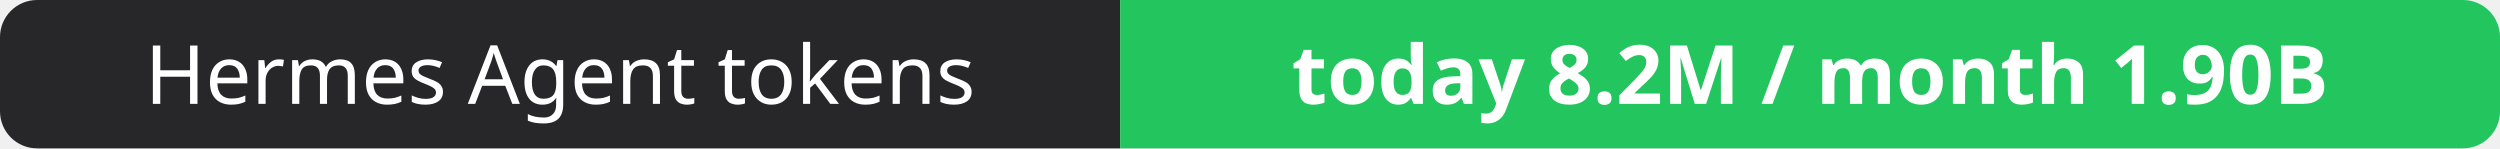
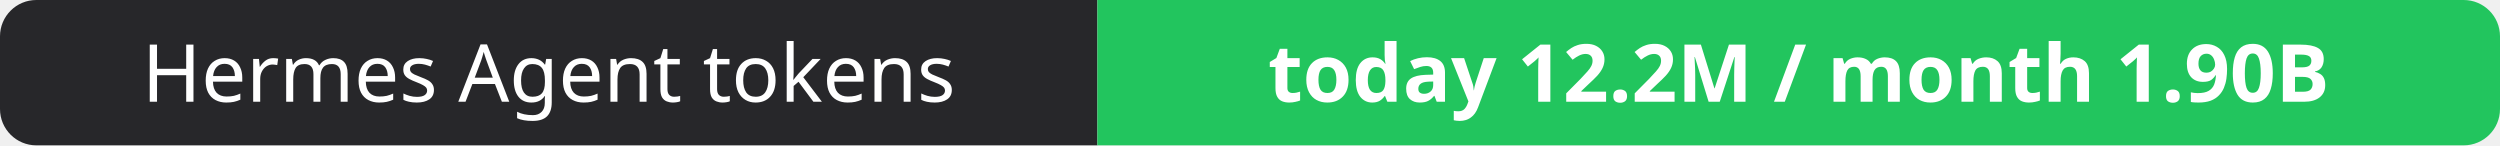
- <svg xmlns="http://www.w3.org/2000/svg" width="337" height="20" role="img" aria-label="Hermes Agent tokens: today 8.2M / month 1.90B">
+ <svg xmlns="http://www.w3.org/2000/svg" width="344" height="20" role="img" aria-label="Hermes Agent tokens: today 12.2M / month 1.90B">
  <clipPath id="r">
-     <rect width="337" height="20" rx="5" fill="#fff" />
+     <rect width="344" height="20" rx="5" fill="#fff" />
  </clipPath>
  <g clip-path="url(#r)">
    <rect width="151" height="20" fill="#27272a" />
-     <rect x="151" width="186" height="20" fill="#22c55e" />
+     <rect x="151" width="193" height="20" fill="#22c55e" />
  </g>
  <g fill="#fff" text-anchor="middle" font-family="Verdana,Geneva,sans-serif" font-size="11">
    <text x="75.5" y="14">Hermes Agent tokens</text>
-     <text x="244.0" y="14" font-weight="700">today 8.2M / month 1.90B</text>
+     <text x="247.5" y="14" font-weight="700">today 12.2M / month 1.90B</text>
  </g>
</svg>
